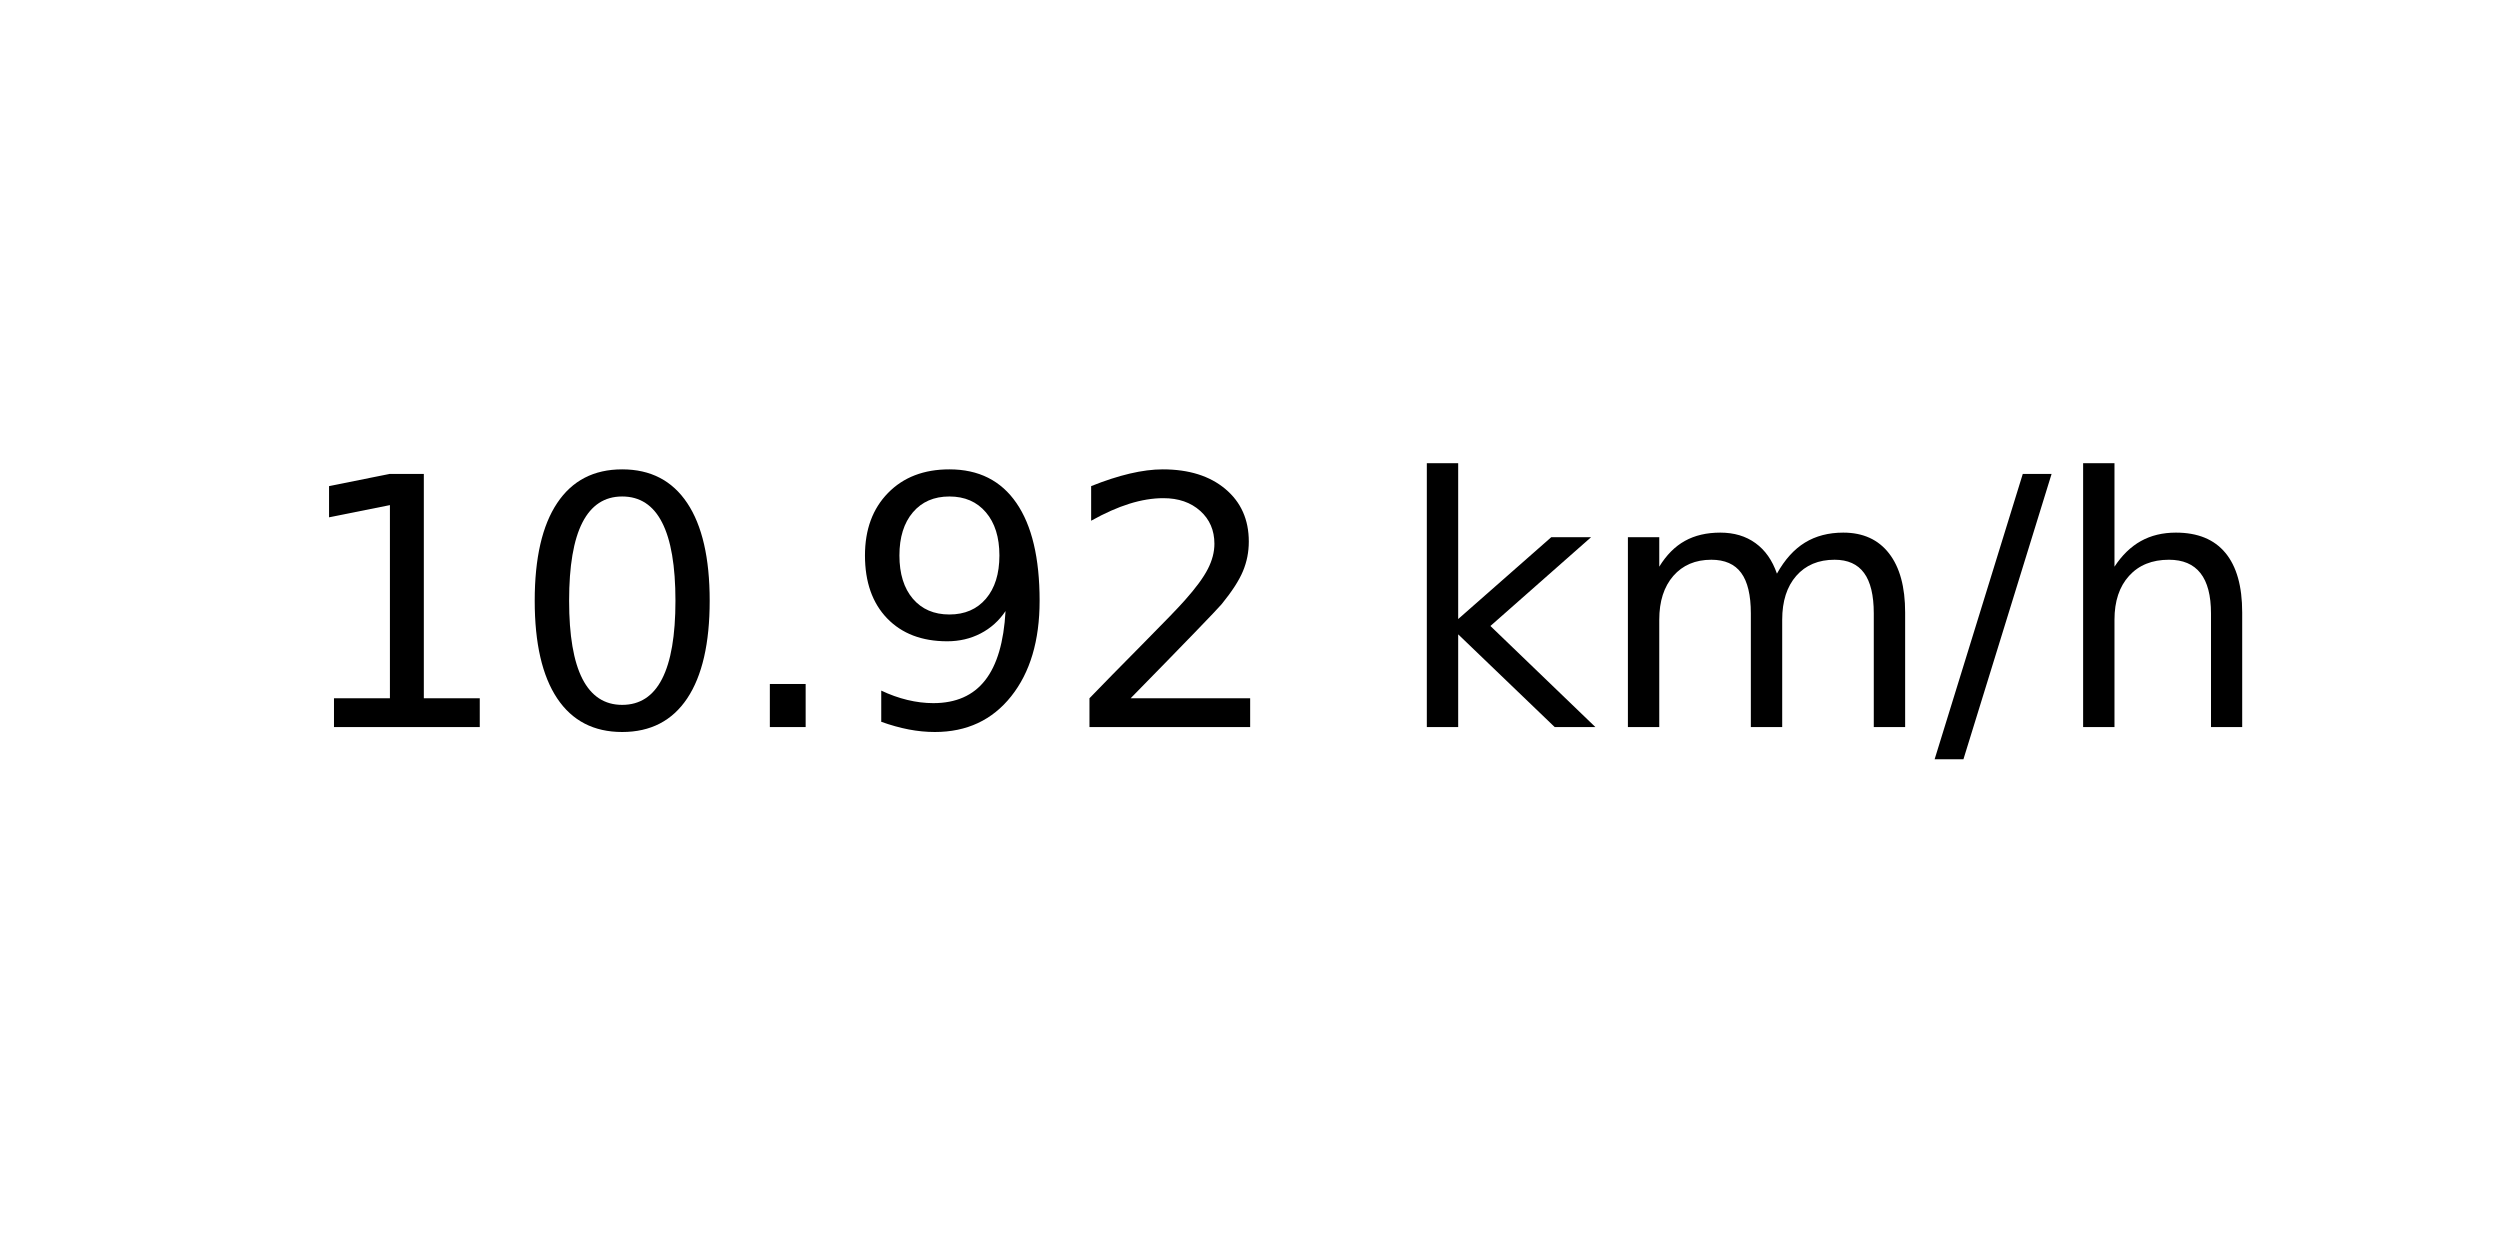
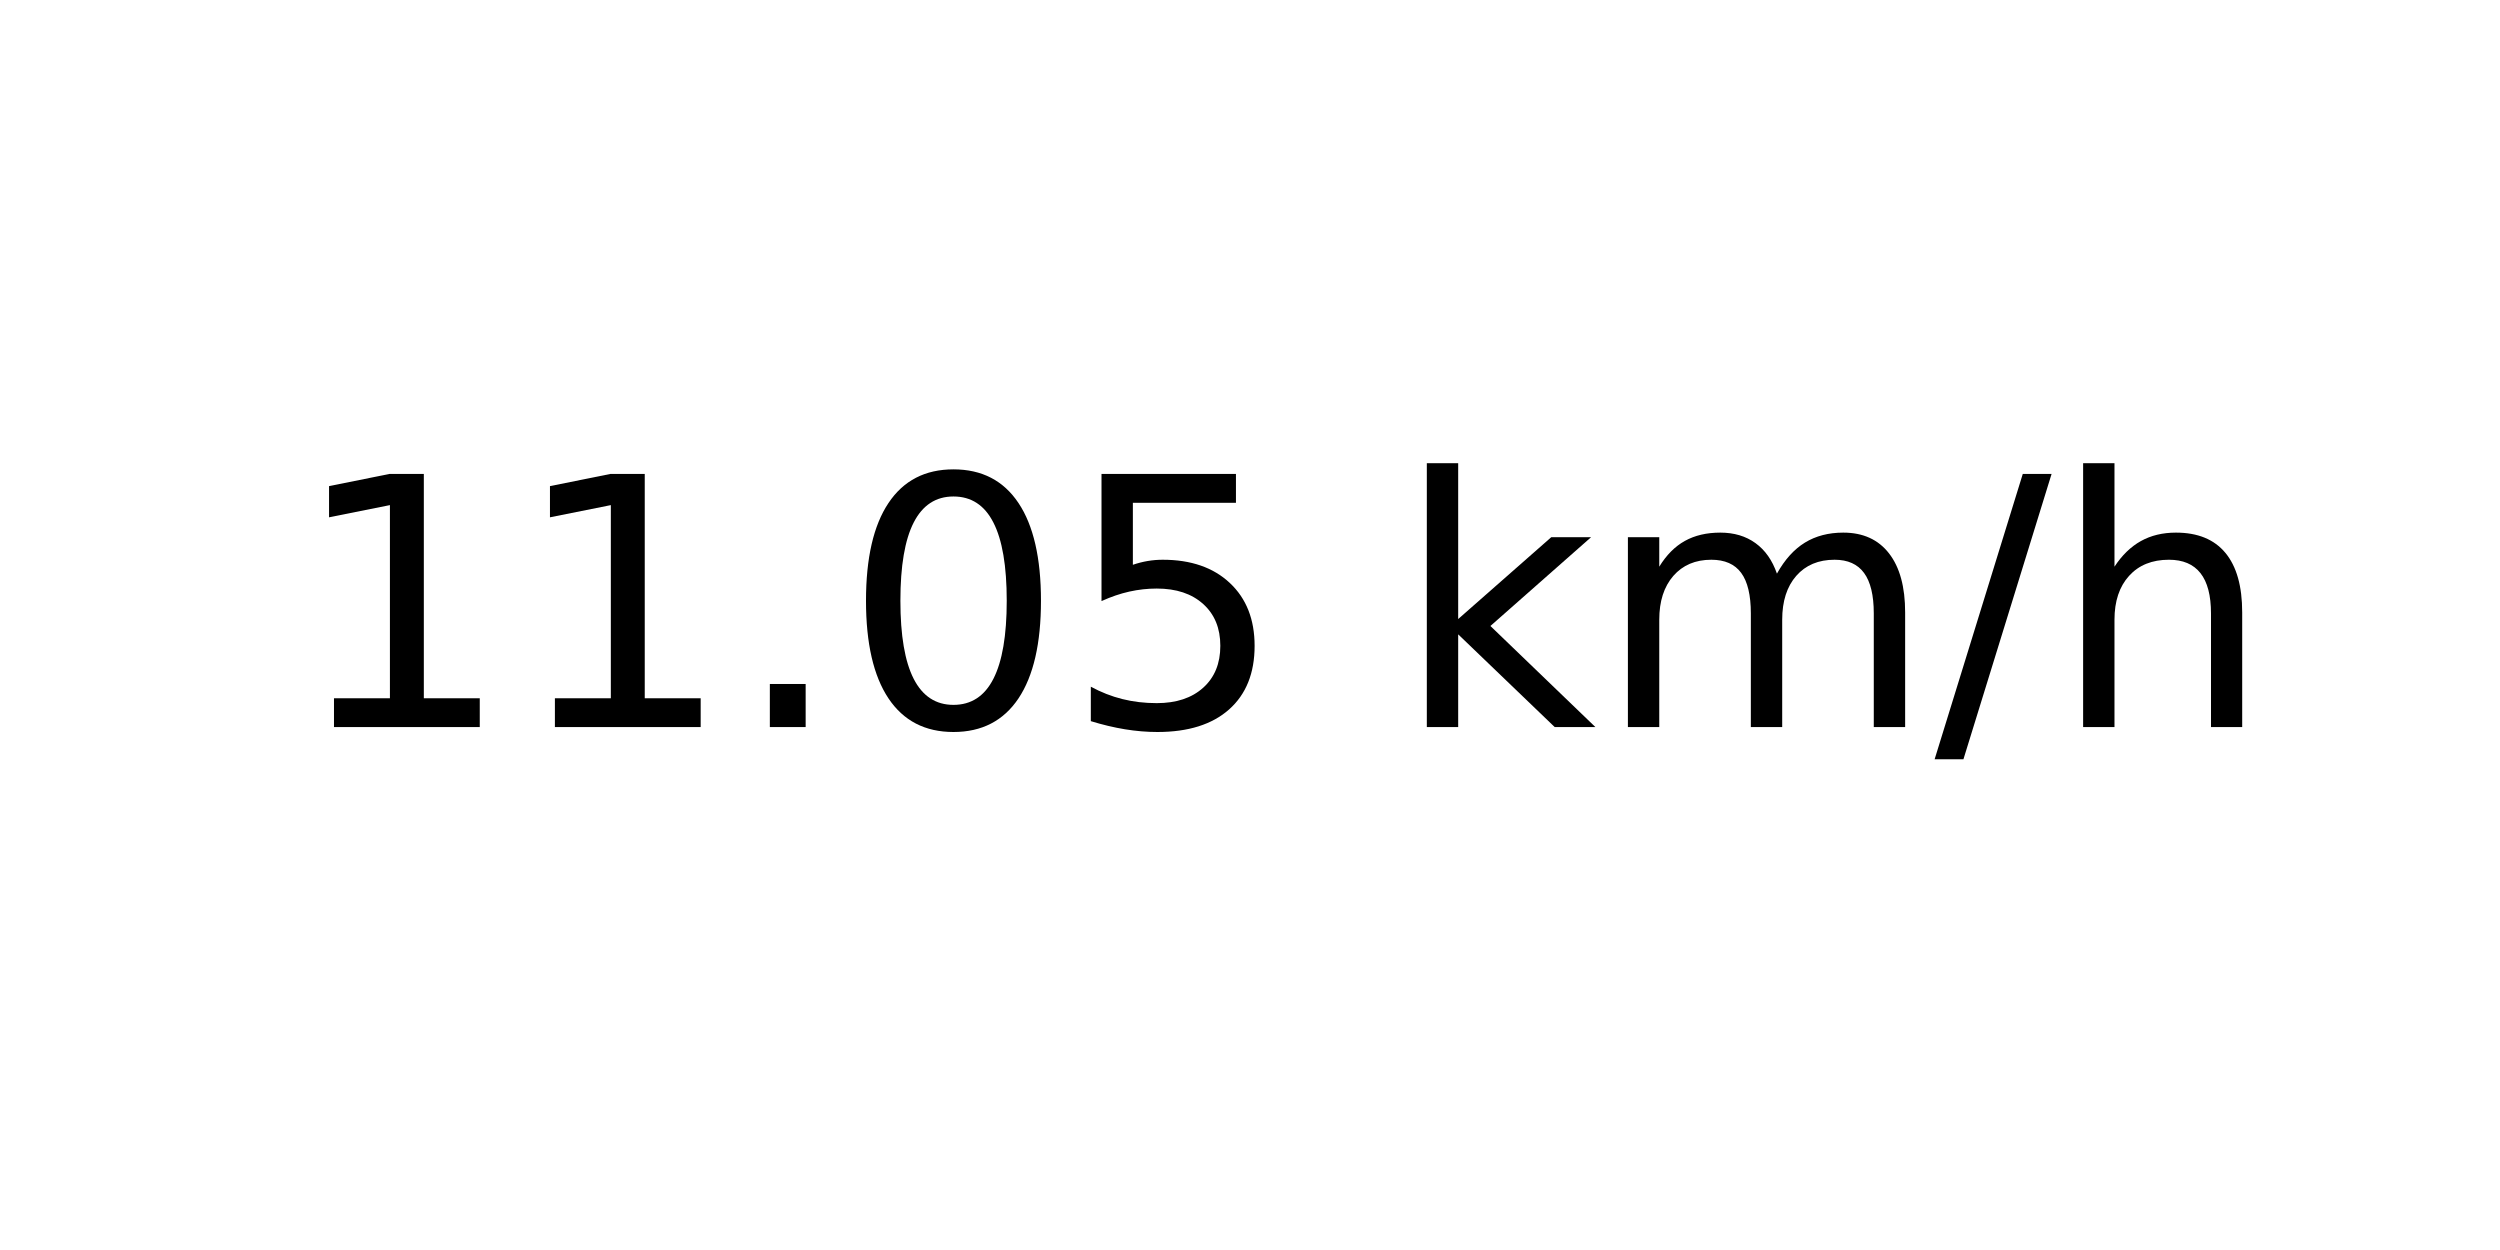
<svg xmlns="http://www.w3.org/2000/svg" xmlns:xlink="http://www.w3.org/1999/xlink" width="72pt" height="36pt" viewBox="0 0 72 36" version="1.1">
  <defs>
    <style type="text/css">*{stroke-linejoin: round; stroke-linecap: butt}</style>
  </defs>
  <g id="figure_1">
    <g id="axes_1">
      <g id="text_1">
        <g transform="translate(8.378125 20.93937) scale(0.1 -0.1)">
          <defs>
            <path id="DejaVuSans-31" d="M 794 531  L 1825 531  L 1825 4091  L 703 3866  L 703 4441  L 1819 4666  L 2450 4666  L 2450 531  L 3481 531  L 3481 0  L 794 0  L 794 531  z " transform="scale(0.015625)" />
+             <path id="DejaVuSans-2e" d="M 684 794  L 1344 794  L 1344 0  L 684 0  L 684 794  z " transform="scale(0.015625)" />
            <path id="DejaVuSans-30" d="M 2034 4250  Q 1547 4250 1301 3770  Q 1056 3291 1056 2328  Q 1056 1369 1301 889  Q 1547 409 2034 409  Q 2525 409 2770 889  Q 3016 1369 3016 2328  Q 3016 3291 2770 3770  Q 2525 4250 2034 4250  z M 2034 4750  Q 2819 4750 3233 4129  Q 3647 3509 3647 2328  Q 3647 1150 3233 529  Q 2819 -91 2034 -91  Q 1250 -91 836 529  Q 422 1150 422 2328  Q 422 3509 836 4129  Q 1250 4750 2034 4750  z " transform="scale(0.015625)" />
-             <path id="DejaVuSans-2e" d="M 684 794  L 1344 794  L 1344 0  L 684 0  L 684 794  z " transform="scale(0.015625)" />
-             <path id="DejaVuSans-39" d="M 703 97  L 703 672  Q 941 559 1184 500  Q 1428 441 1663 441  Q 2288 441 2617 861  Q 2947 1281 2994 2138  Q 2813 1869 2534 1725  Q 2256 1581 1919 1581  Q 1219 1581 811 2004  Q 403 2428 403 3163  Q 403 3881 828 4315  Q 1253 4750 1959 4750  Q 2769 4750 3195 4129  Q 3622 3509 3622 2328  Q 3622 1225 3098 567  Q 2575 -91 1691 -91  Q 1453 -91 1209 -44  Q 966 3 703 97  z M 1959 2075  Q 2384 2075 2632 2365  Q 2881 2656 2881 3163  Q 2881 3666 2632 3958  Q 2384 4250 1959 4250  Q 1534 4250 1286 3958  Q 1038 3666 1038 3163  Q 1038 2656 1286 2365  Q 1534 2075 1959 2075  z " transform="scale(0.015625)" />
-             <path id="DejaVuSans-32" d="M 1228 531  L 3431 531  L 3431 0  L 469 0  L 469 531  Q 828 903 1448 1529  Q 2069 2156 2228 2338  Q 2531 2678 2651 2914  Q 2772 3150 2772 3378  Q 2772 3750 2511 3984  Q 2250 4219 1831 4219  Q 1534 4219 1204 4116  Q 875 4013 500 3803  L 500 4441  Q 881 4594 1212 4672  Q 1544 4750 1819 4750  Q 2544 4750 2975 4387  Q 3406 4025 3406 3419  Q 3406 3131 3298 2873  Q 3191 2616 2906 2266  Q 2828 2175 2409 1742  Q 1991 1309 1228 531  z " transform="scale(0.015625)" />
+             <path id="DejaVuSans-35" d="M 691 4666  L 3169 4666  L 3169 4134  L 1269 4134  L 1269 2991  Q 1406 3038 1543 3061  Q 1681 3084 1819 3084  Q 2600 3084 3056 2656  Q 3513 2228 3513 1497  Q 3513 744 3044 326  Q 2575 -91 1722 -91  Q 1428 -91 1123 -41  Q 819 9 494 109  L 494 744  Q 775 591 1075 516  Q 1375 441 1709 441  Q 2250 441 2565 725  Q 2881 1009 2881 1497  Q 2881 1984 2565 2268  Q 2250 2553 1709 2553  Q 1456 2553 1204 2497  Q 953 2441 691 2322  L 691 4666  z " transform="scale(0.015625)" />
            <path id="DejaVuSans-20" transform="scale(0.015625)" />
            <path id="DejaVuSans-6b" d="M 581 4863  L 1159 4863  L 1159 1991  L 2875 3500  L 3609 3500  L 1753 1863  L 3688 0  L 2938 0  L 1159 1709  L 1159 0  L 581 0  L 581 4863  z " transform="scale(0.015625)" />
            <path id="DejaVuSans-6d" d="M 3328 2828  Q 3544 3216 3844 3400  Q 4144 3584 4550 3584  Q 5097 3584 5394 3201  Q 5691 2819 5691 2113  L 5691 0  L 5113 0  L 5113 2094  Q 5113 2597 4934 2840  Q 4756 3084 4391 3084  Q 3944 3084 3684 2787  Q 3425 2491 3425 1978  L 3425 0  L 2847 0  L 2847 2094  Q 2847 2600 2669 2842  Q 2491 3084 2119 3084  Q 1678 3084 1418 2786  Q 1159 2488 1159 1978  L 1159 0  L 581 0  L 581 3500  L 1159 3500  L 1159 2956  Q 1356 3278 1631 3431  Q 1906 3584 2284 3584  Q 2666 3584 2933 3390  Q 3200 3197 3328 2828  z " transform="scale(0.015625)" />
            <path id="DejaVuSans-2f" d="M 1625 4666  L 2156 4666  L 531 -594  L 0 -594  L 1625 4666  z " transform="scale(0.015625)" />
            <path id="DejaVuSans-68" d="M 3513 2113  L 3513 0  L 2938 0  L 2938 2094  Q 2938 2591 2744 2837  Q 2550 3084 2163 3084  Q 1697 3084 1428 2787  Q 1159 2491 1159 1978  L 1159 0  L 581 0  L 581 4863  L 1159 4863  L 1159 2956  Q 1366 3272 1645 3428  Q 1925 3584 2291 3584  Q 2894 3584 3203 3211  Q 3513 2838 3513 2113  z " transform="scale(0.015625)" />
          </defs>
          <use xlink:href="#DejaVuSans-31" />
-           <use xlink:href="#DejaVuSans-30" x="63.623" />
+           <use xlink:href="#DejaVuSans-31" x="63.623" />
          <use xlink:href="#DejaVuSans-2e" x="127.246" />
-           <use xlink:href="#DejaVuSans-39" x="159.033" />
-           <use xlink:href="#DejaVuSans-32" x="222.656" />
+           <use xlink:href="#DejaVuSans-30" x="159.033" />
+           <use xlink:href="#DejaVuSans-35" x="222.656" />
          <use xlink:href="#DejaVuSans-20" x="286.279" />
          <use xlink:href="#DejaVuSans-6b" x="318.066" />
          <use xlink:href="#DejaVuSans-6d" x="375.977" />
          <use xlink:href="#DejaVuSans-2f" x="473.389" />
          <use xlink:href="#DejaVuSans-68" x="507.08" />
        </g>
      </g>
    </g>
  </g>
</svg>
